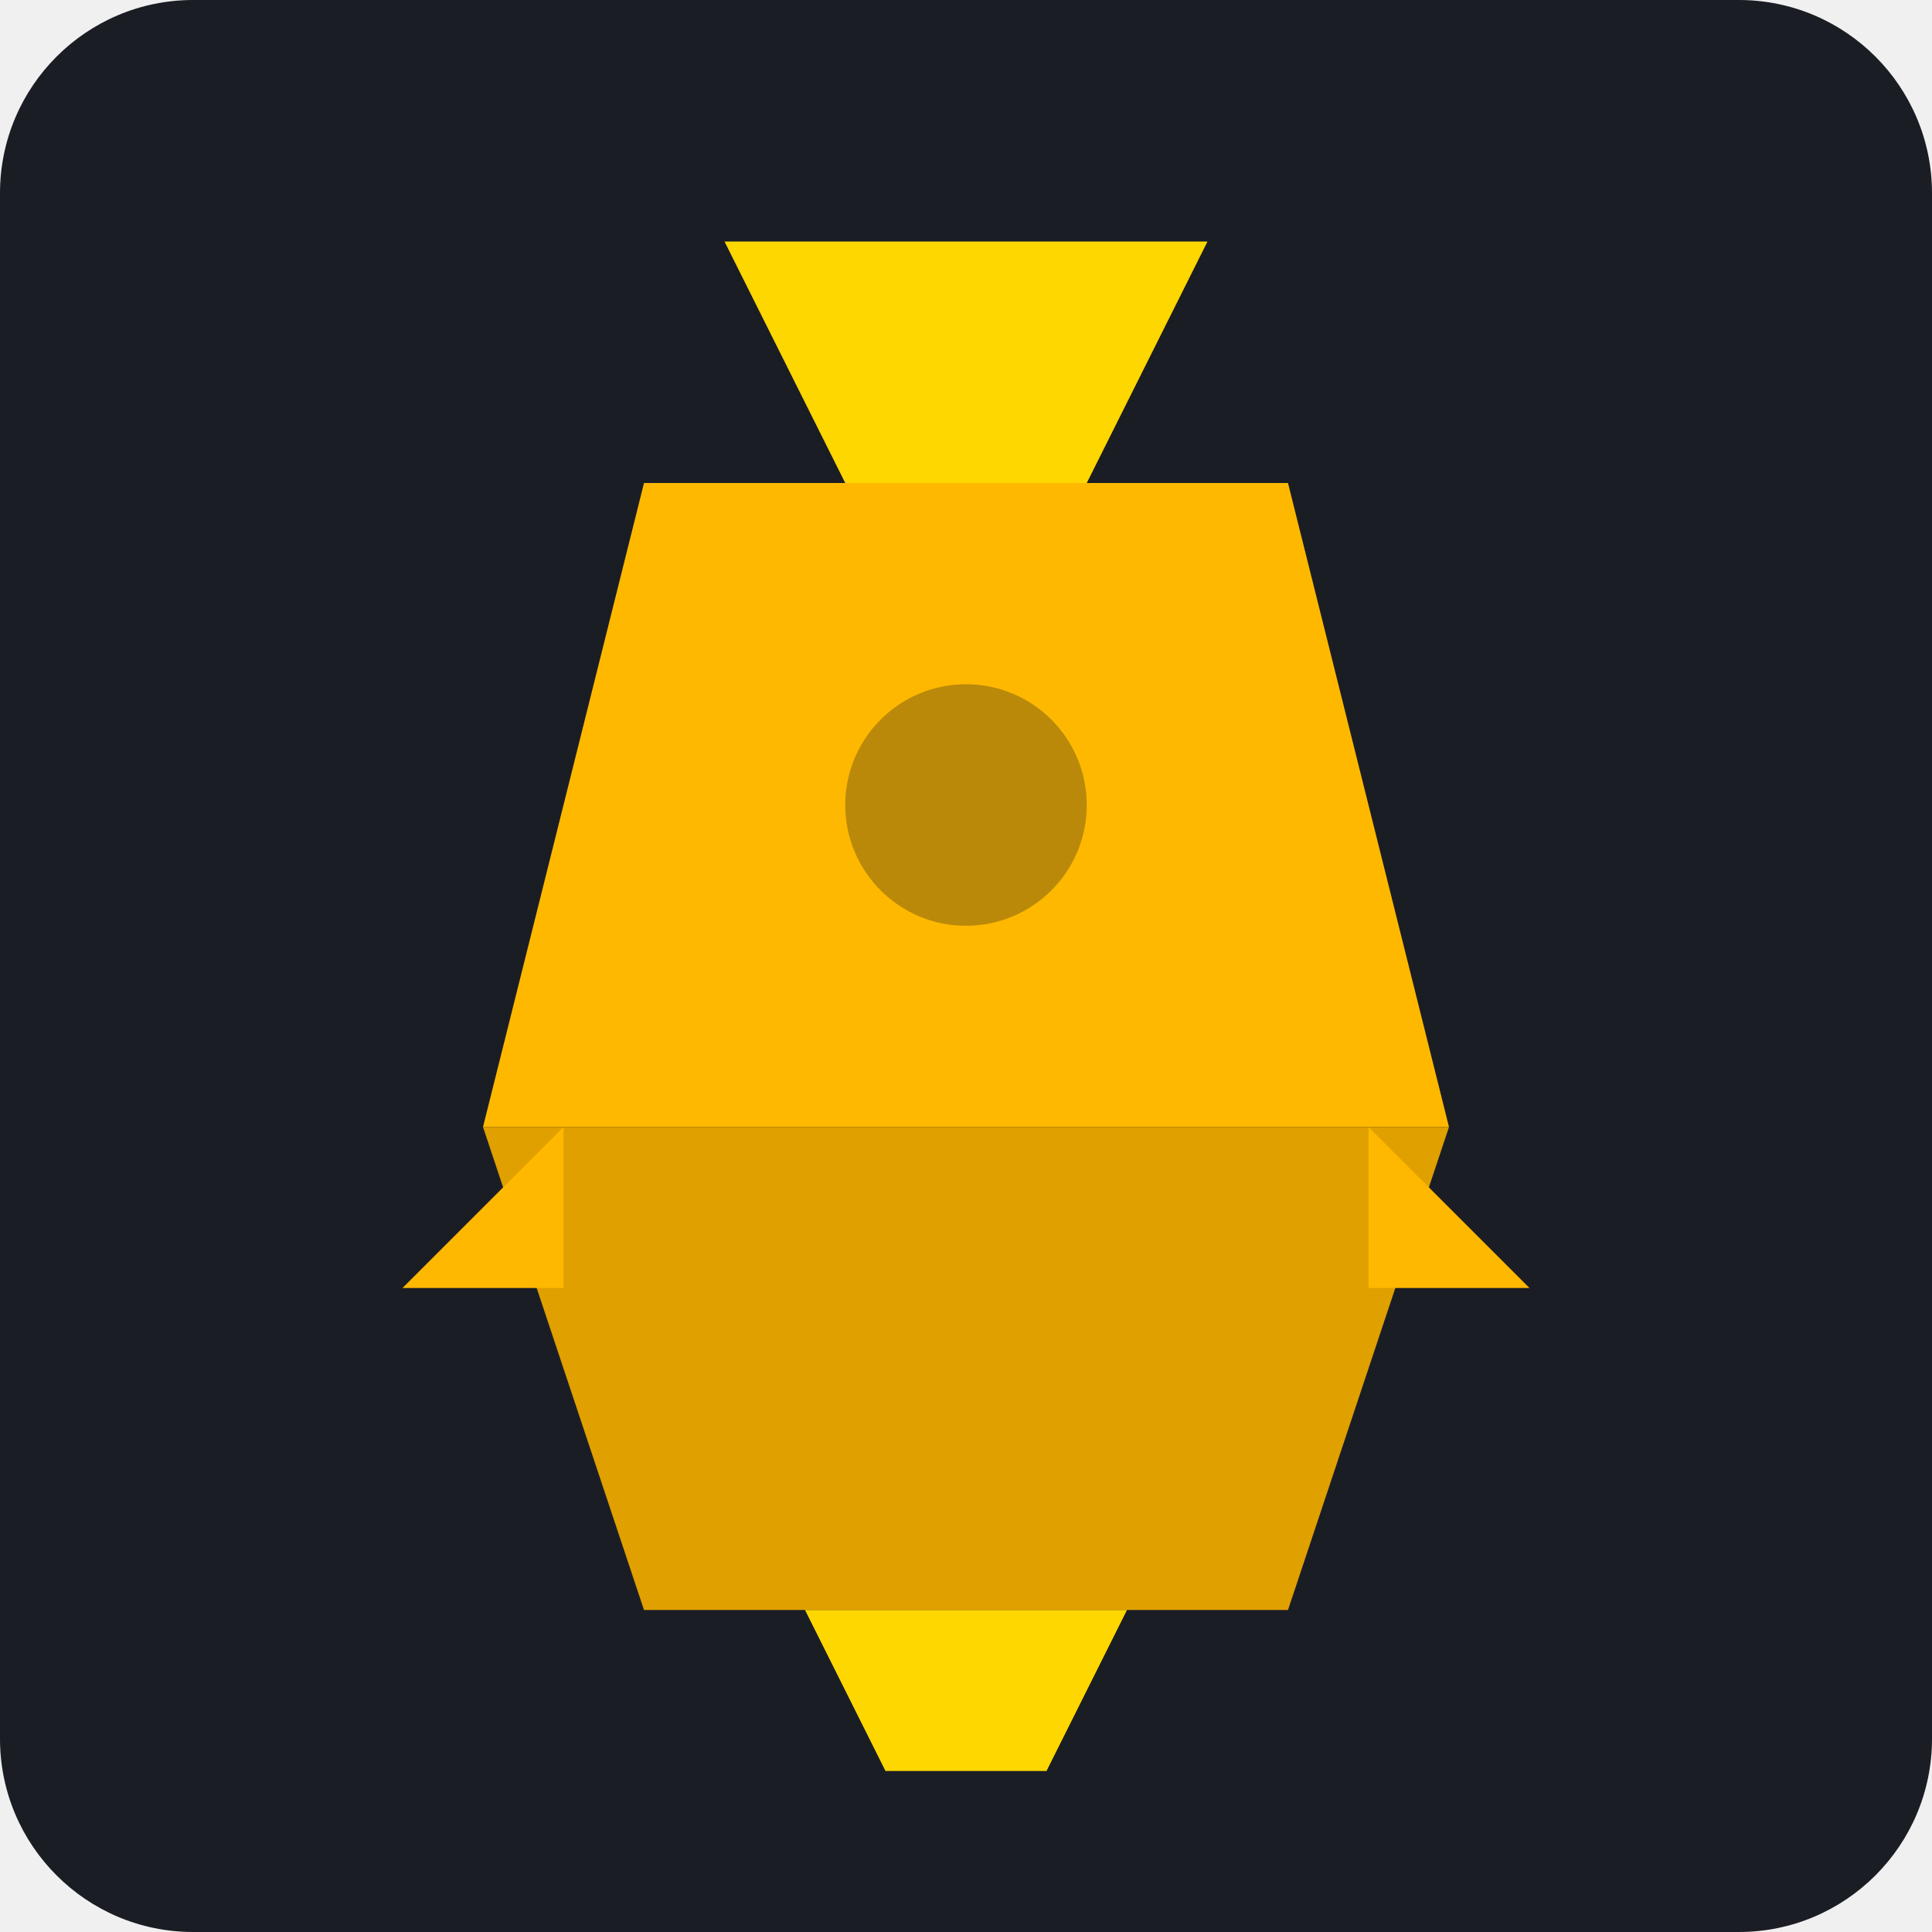
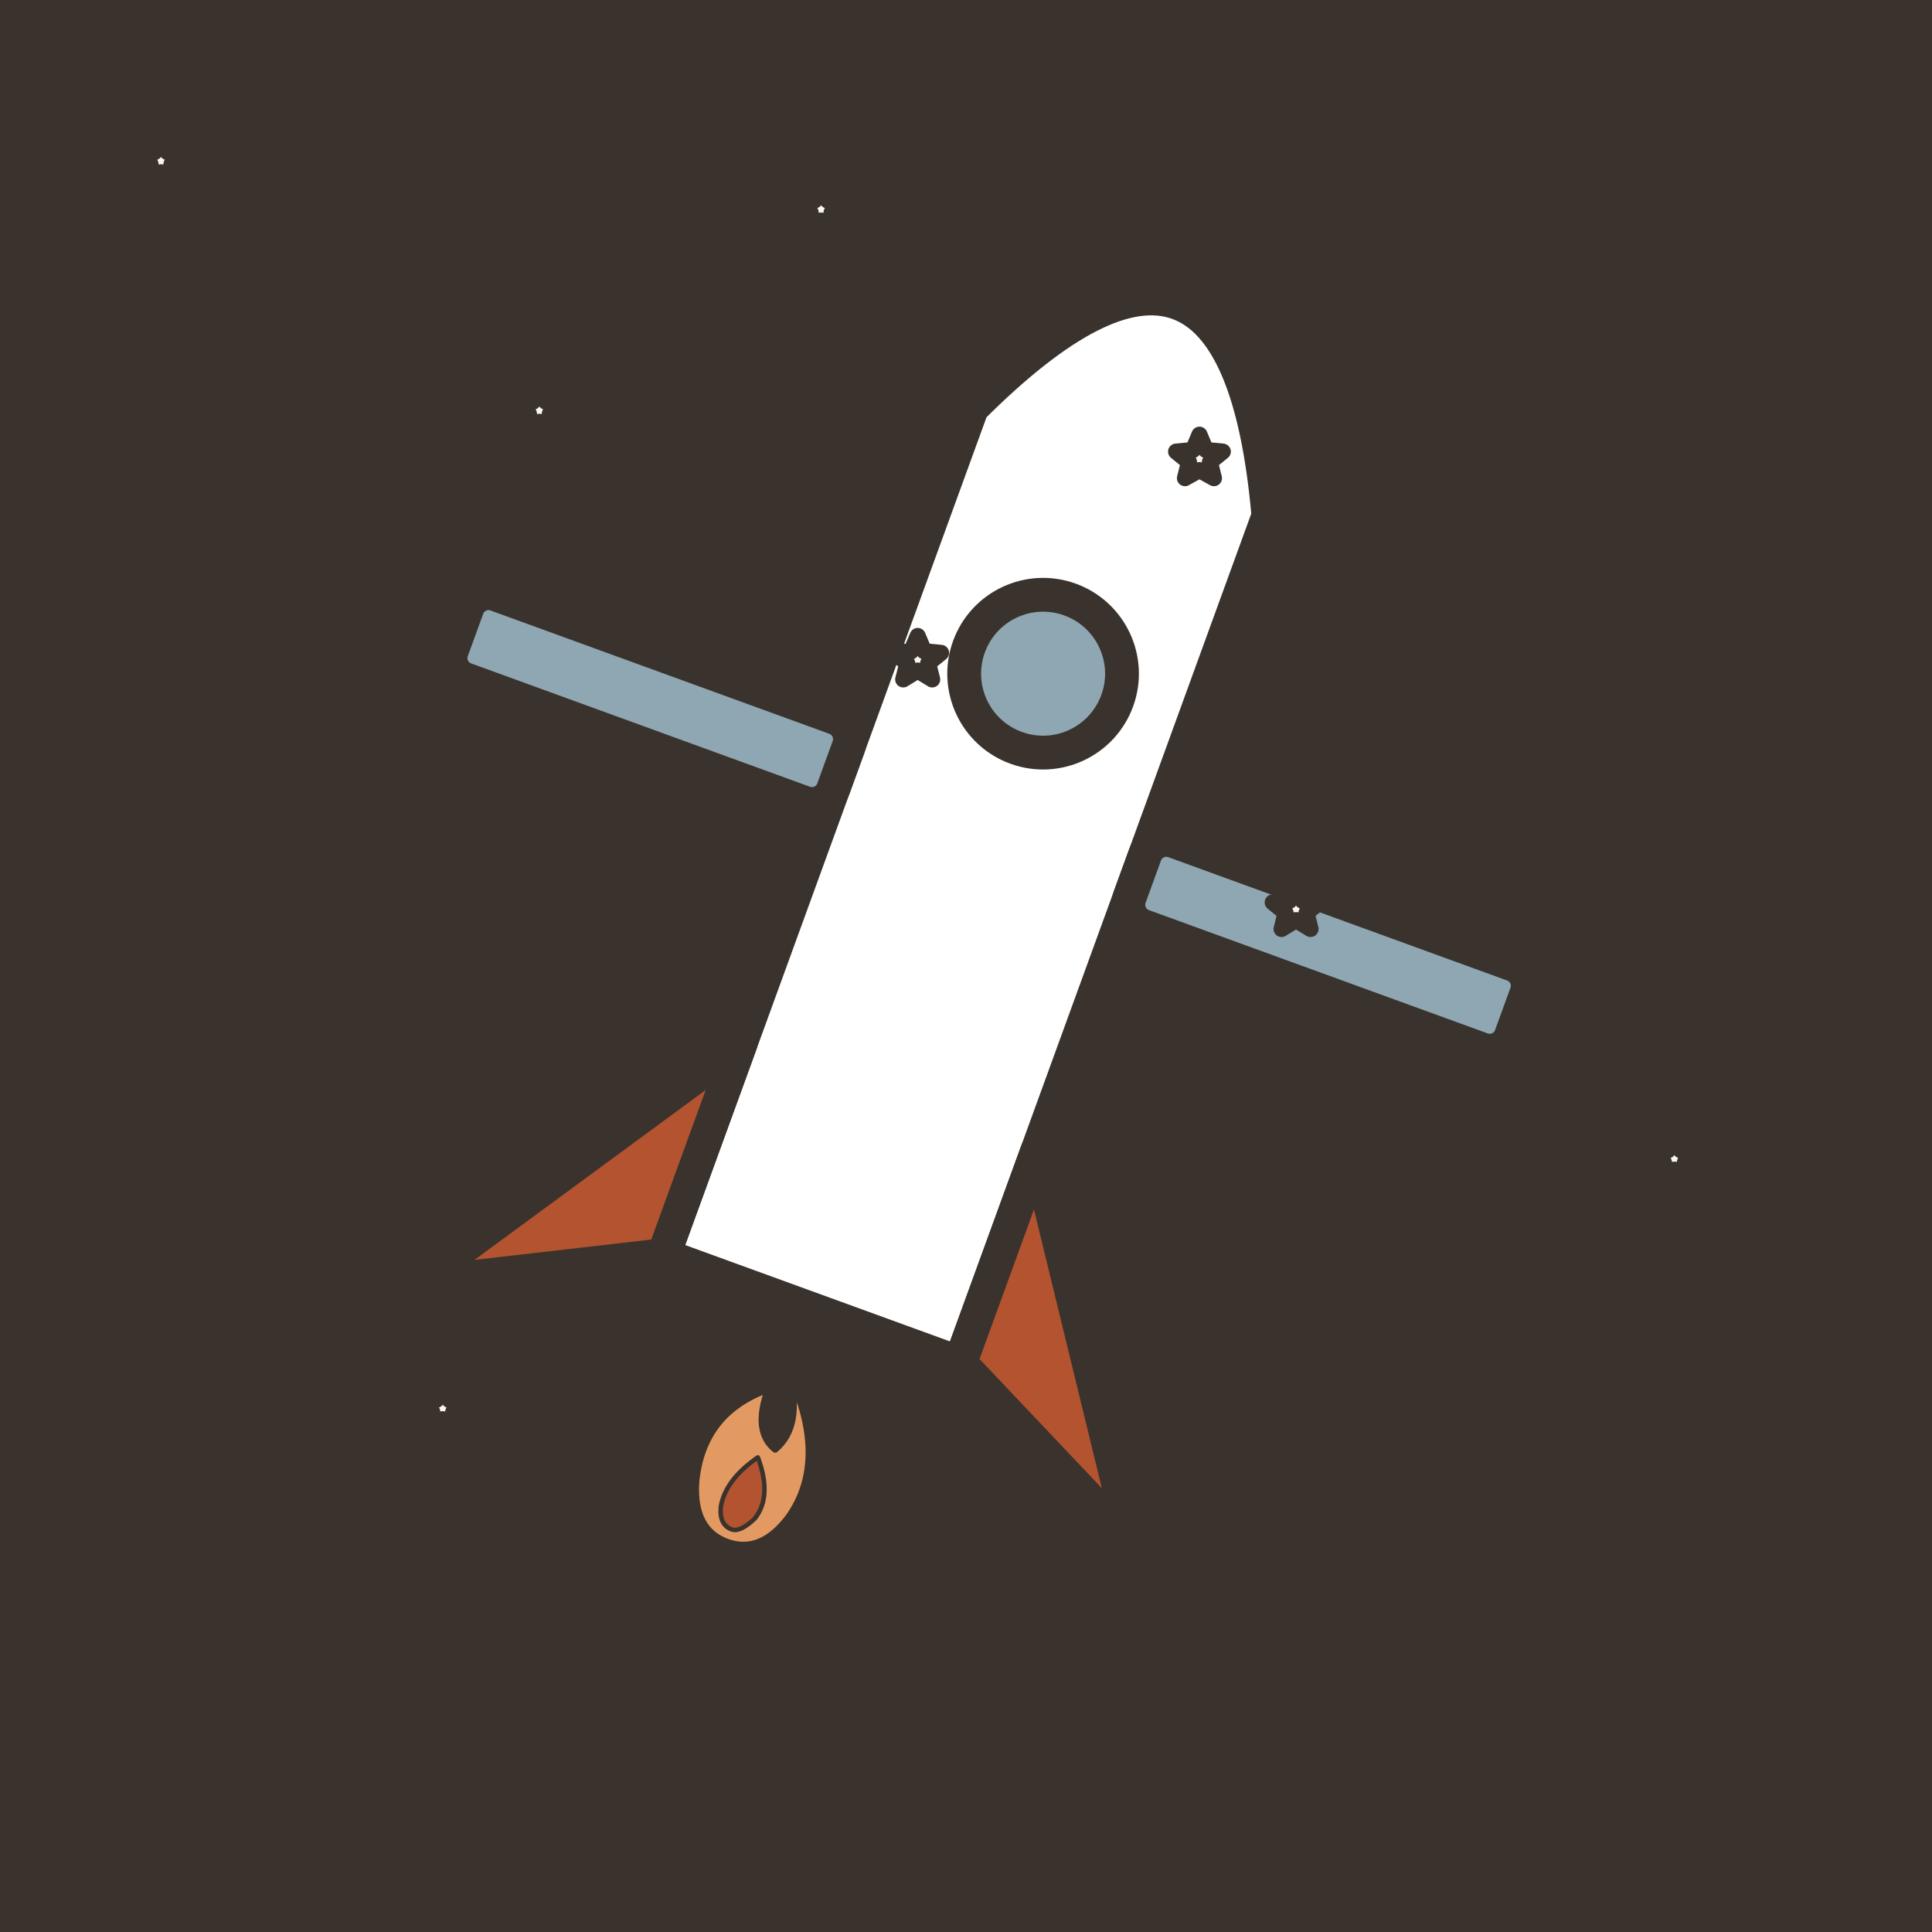
- <svg xmlns="http://www.w3.org/2000/svg" viewBox="0 0 240 240">
-   <rect width="240" height="240" rx="24" fill="#1A1D24" />
-   <g transform="translate(120, 120)">
-     <path d="M-40 -60 L40 -60 L60 20 L-60 20 Z" fill="#FFB800" />
-     <path d="M-60 20 L60 20 L40 80 L-40 80 Z" fill="#E0A000" />
-     <path d="M-20 80 L20 80 L10 100 L-10 100 Z" fill="#FFD700" />
-     <circle cx="0" cy="-20" r="15" fill="#1A1D24" fill-opacity="0.3" />
-     <path d="M-50 20 L-70 40 L-50 40 Z" fill="#FFB800" />
-     <path d="M50 20 L70 40 L50 40 Z" fill="#FFB800" />
-     <path d="M-15 -60 L-30 -90 L30 -90 L15 -60 Z" fill="#FFD700" />
+ <svg xmlns="http://www.w3.org/2000/svg" viewBox="0 0 240 240" data-style="editorial">
+   <rect width="240" height="240" fill="#F4EDE2" />
+   <rect x="0" y="0" width="240" height="240" rx="0" fill="#3A332D" />
+   <g transform="translate(120 110) rotate(20) scale(1.4 1.4)">
+     <path d="M-14 40L-14 -40Q0 -70 14 -40L14 40Z" fill="#FFFFFF" stroke="#3A332D" stroke-width="3" stroke-linecap="round" stroke-linejoin="round" />
+     <circle cx="0" cy="-20" r="7" fill="#8FA7B3" stroke="#3A332D" stroke-width="3" stroke-linecap="round" stroke-linejoin="round" />
+     <path d="M-14 20L-34 50L-14 40Z" fill="#B4532F" stroke="#3A332D" stroke-width="3" stroke-linecap="round" stroke-linejoin="round" />
+     <path d="M14 20L34 50L14 40Z" fill="#B4532F" stroke="#3A332D" stroke-width="3" stroke-linecap="round" stroke-linejoin="round" />
+     <rect x="-50" y="-10" width="36" height="8" rx="2" fill="#8FA7B3" stroke="#3A332D" stroke-width="3" stroke-linecap="round" stroke-linejoin="round" />
+     <rect x="14" y="-10" width="36" height="8" rx="2" fill="#8FA7B3" stroke="#3A332D" stroke-width="3" stroke-linecap="round" stroke-linejoin="round" />
+     <g transform="translate(0 58) scale(0.2 0.2)">
+       <path d="M0 -60Q30 -30 22 0Q16 20 0 20Q-16 20 -22 0Q-30 -30 -6 -50Q-6 -30 6 -26Q14 -40 0 -60Z" fill="#E39A62" stroke="#3A332D" stroke-width="3" stroke-linecap="round" stroke-linejoin="round" />
+       <path d="M0 -20Q12 -6 8 6Q4 14 0 14Q-6 14 -8 6Q-10 -6 0 -20Z" fill="#B4532F" stroke="#3A332D" stroke-width="2" stroke-linecap="round" stroke-linejoin="round" />
+     </g>
  </g>
+   <path d="M20.0 17.0L20.8 18.9L22.9 19.1L21.3 20.4L21.8 22.4L20.0 21.4L18.2 22.4L18.7 20.4L17.1 19.1L19.2 18.9Z" fill="#FBF6EE" stroke="#3A332D" stroke-width="2" stroke-linecap="round" stroke-linejoin="round" />
+   <path d="M67.0 48.0L67.8 49.9L69.9 50.1L68.3 51.4L68.8 53.4L67.0 52.4L65.2 53.4L65.7 51.4L64.1 50.1L66.2 49.9Z" fill="#FBF6EE" stroke="#3A332D" stroke-width="2" stroke-linecap="round" stroke-linejoin="round" />
+   <path d="M114.0 79.0L114.8 80.9L116.9 81.1L115.3 82.4L115.8 84.4L114.0 83.3L112.2 84.4L112.7 82.4L111.1 81.1L113.2 80.9Z" fill="#FBF6EE" stroke="#3A332D" stroke-width="2" stroke-linecap="round" stroke-linejoin="round" />
+   <path d="M161.0 110.0L161.8 111.9L163.9 112.1L162.3 113.4L162.8 115.4L161.0 114.3L159.2 115.4L159.7 113.4L158.1 112.1L160.2 111.9Z" fill="#FBF6EE" stroke="#3A332D" stroke-width="2" stroke-linecap="round" stroke-linejoin="round" />
+   <path d="M208.0 141.0L208.8 142.9L210.9 143.1L209.3 144.4L209.8 146.4L208.0 145.3L206.2 146.4L206.7 144.4L205.1 143.1L207.2 142.9Z" fill="#FBF6EE" stroke="#3A332D" stroke-width="2" stroke-linecap="round" stroke-linejoin="round" />
+   <path d="M55.0 172.0L55.8 173.9L57.9 174.1L56.3 175.4L56.8 177.4L55.0 176.3L53.2 177.4L53.7 175.4L52.1 174.1L54.2 173.9Z" fill="#FBF6EE" stroke="#3A332D" stroke-width="2" stroke-linecap="round" stroke-linejoin="round" />
+   <path d="M102.0 23.0L102.8 24.9L104.9 25.1L103.3 26.4L103.8 28.4L102.0 27.4L100.2 28.4L100.7 26.4L99.1 25.1L101.2 24.9Z" fill="#FBF6EE" stroke="#3A332D" stroke-width="2" stroke-linecap="round" stroke-linejoin="round" />
+   <path d="M149.0 54.0L149.8 55.9L151.9 56.1L150.3 57.4L150.8 59.4L149.0 58.4L147.2 59.4L147.7 57.4L146.1 56.1L148.2 55.9Z" fill="#FBF6EE" stroke="#3A332D" stroke-width="2" stroke-linecap="round" stroke-linejoin="round" />
</svg>
